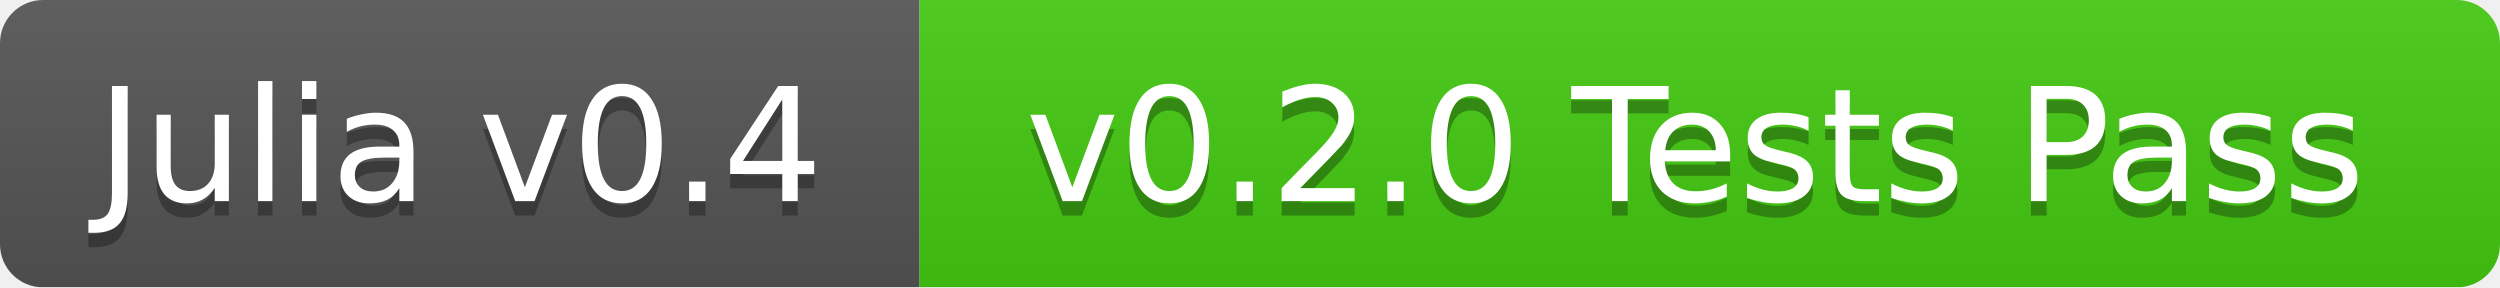
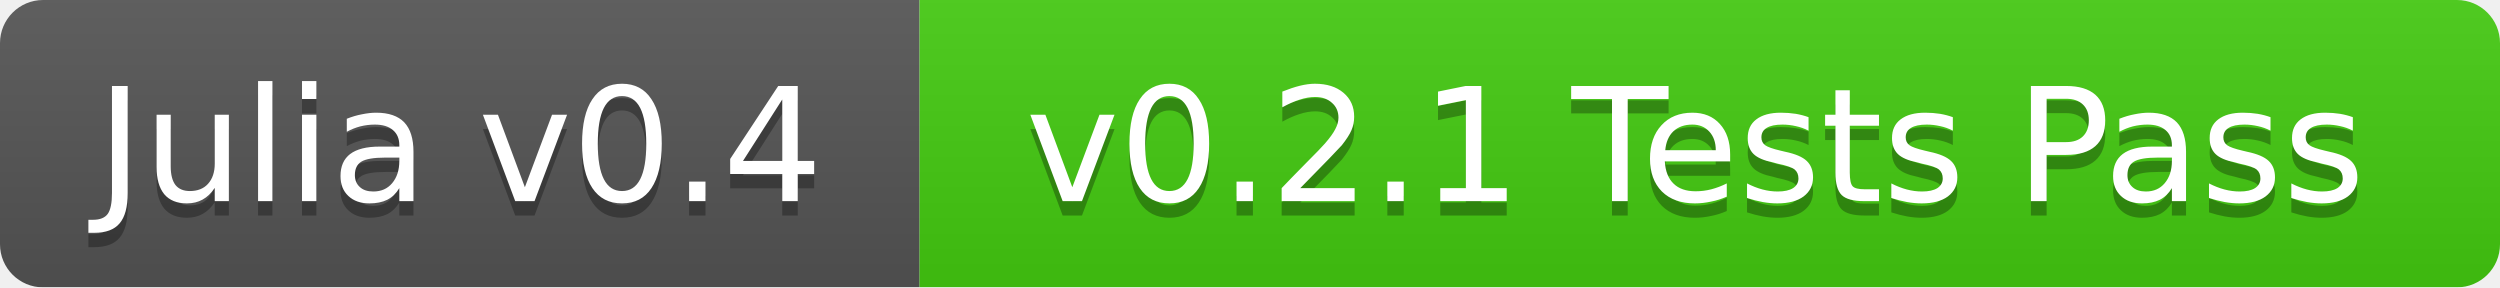
<svg xmlns="http://www.w3.org/2000/svg" width="174" height="20">
  <linearGradient id="b" x2="0" y2="100%">
    <stop offset="0" stop-color="#bbb" stop-opacity=".1" />
    <stop offset="1" stop-opacity=".1" />
  </linearGradient>
  <mask id="a">
    <rect width="174" height="20" rx="3" fill="#fff" />
  </mask>
  <g mask="url(#a)">
    <path fill="#555" d="M0 0h64v20H0z" />
    <path fill="#4c1" d="M64 0h110v20H64z" />
    <path fill="url(#b)" d="M0 0h174v20H0z" />
  </g>
  <g fill="#fff" text-anchor="middle" font-family="DejaVu Sans,Verdana,Geneva,sans-serif" font-size="11">
    <text x="32" y="15" fill="#010101" fill-opacity=".3">Julia v0.4</text>
    <text x="32" y="14">Julia v0.4</text>
-     <text x="118" y="15" fill="#010101" fill-opacity=".3">v0.2.0 Tests Pass</text>
-     <text x="118" y="14">v0.2.0 Tests Pass</text>
+     <text x="118" y="15" fill="#010101" fill-opacity=".3">v0.2.1 Tests Pass</text>
+     <text x="118" y="14">v0.2.1 Tests Pass</text>
  </g>
</svg>
